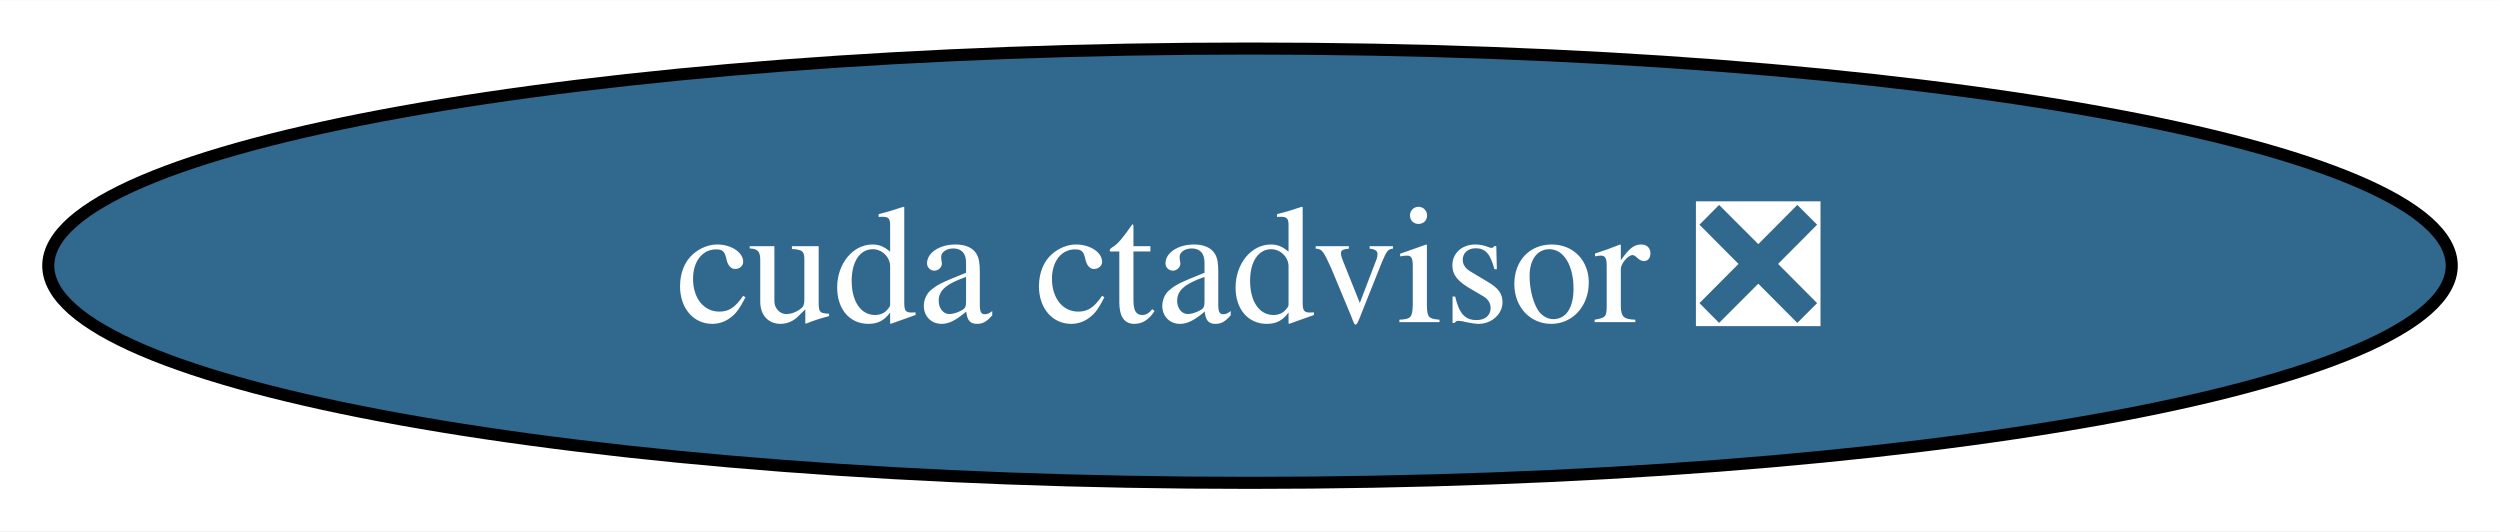
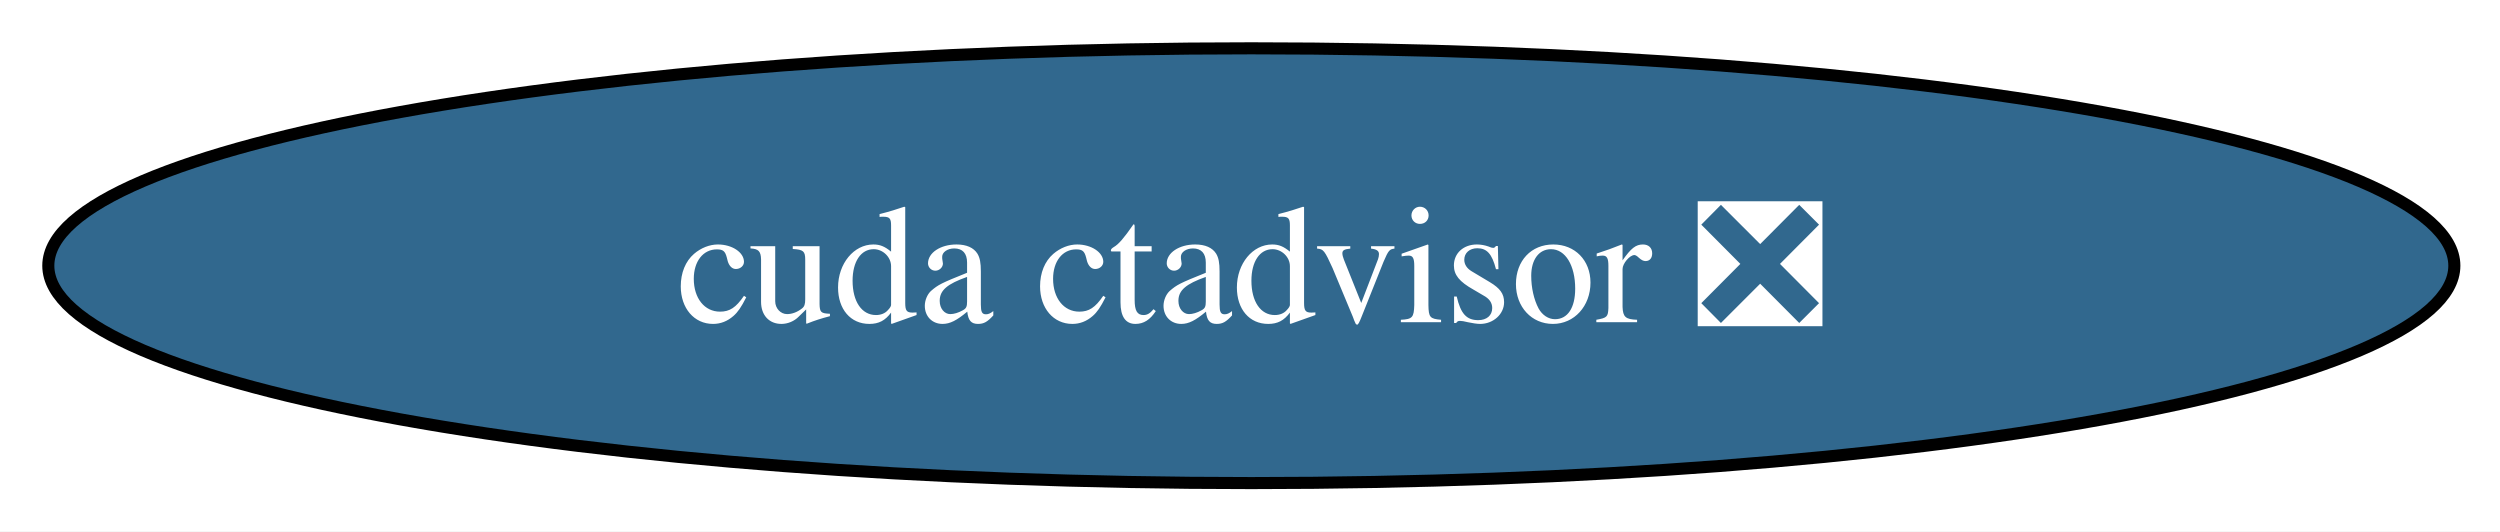
- <svg xmlns="http://www.w3.org/2000/svg" xmlns:xlink="http://www.w3.org/1999/xlink" width="207pt" height="44pt" viewBox="0.00 0.00 207.22 44.00">
+ <svg xmlns="http://www.w3.org/2000/svg" xmlns:xlink="http://www.w3.org/1999/xlink" width="207pt" height="44pt" viewBox="0.00 0.00 207.00 44.00">
  <g id="graph0" class="graph" transform="scale(1 1) rotate(0) translate(4 40)">
    <polygon fill="white" stroke="none" points="-4,4 -4,-40 203.22,-40 203.22,4 -4,4" />
    <g id="node1" class="node">
      <g id="a_node1">
        <a xlink:href="https://github.com/conda-forge/cuda-ctadvisor-feedstock/pull/2" xlink:title="cuda ctadvisor ❎">
          <ellipse fill="#31688e" stroke="black" cx="99.61" cy="-18" rx="99.61" ry="18" />
-           <text text-anchor="middle" x="99.61" y="-13.32" font-family="Times,serif" font-size="14.00" fill="white">cuda ctadvisor ❎</text>
+           <text xml:space="preserve" text-anchor="middle" x="99.61" y="-13.32" font-family="Times,serif" font-size="14.00" fill="white">cuda ctadvisor ❎</text>
        </a>
      </g>
    </g>
  </g>
</svg>
